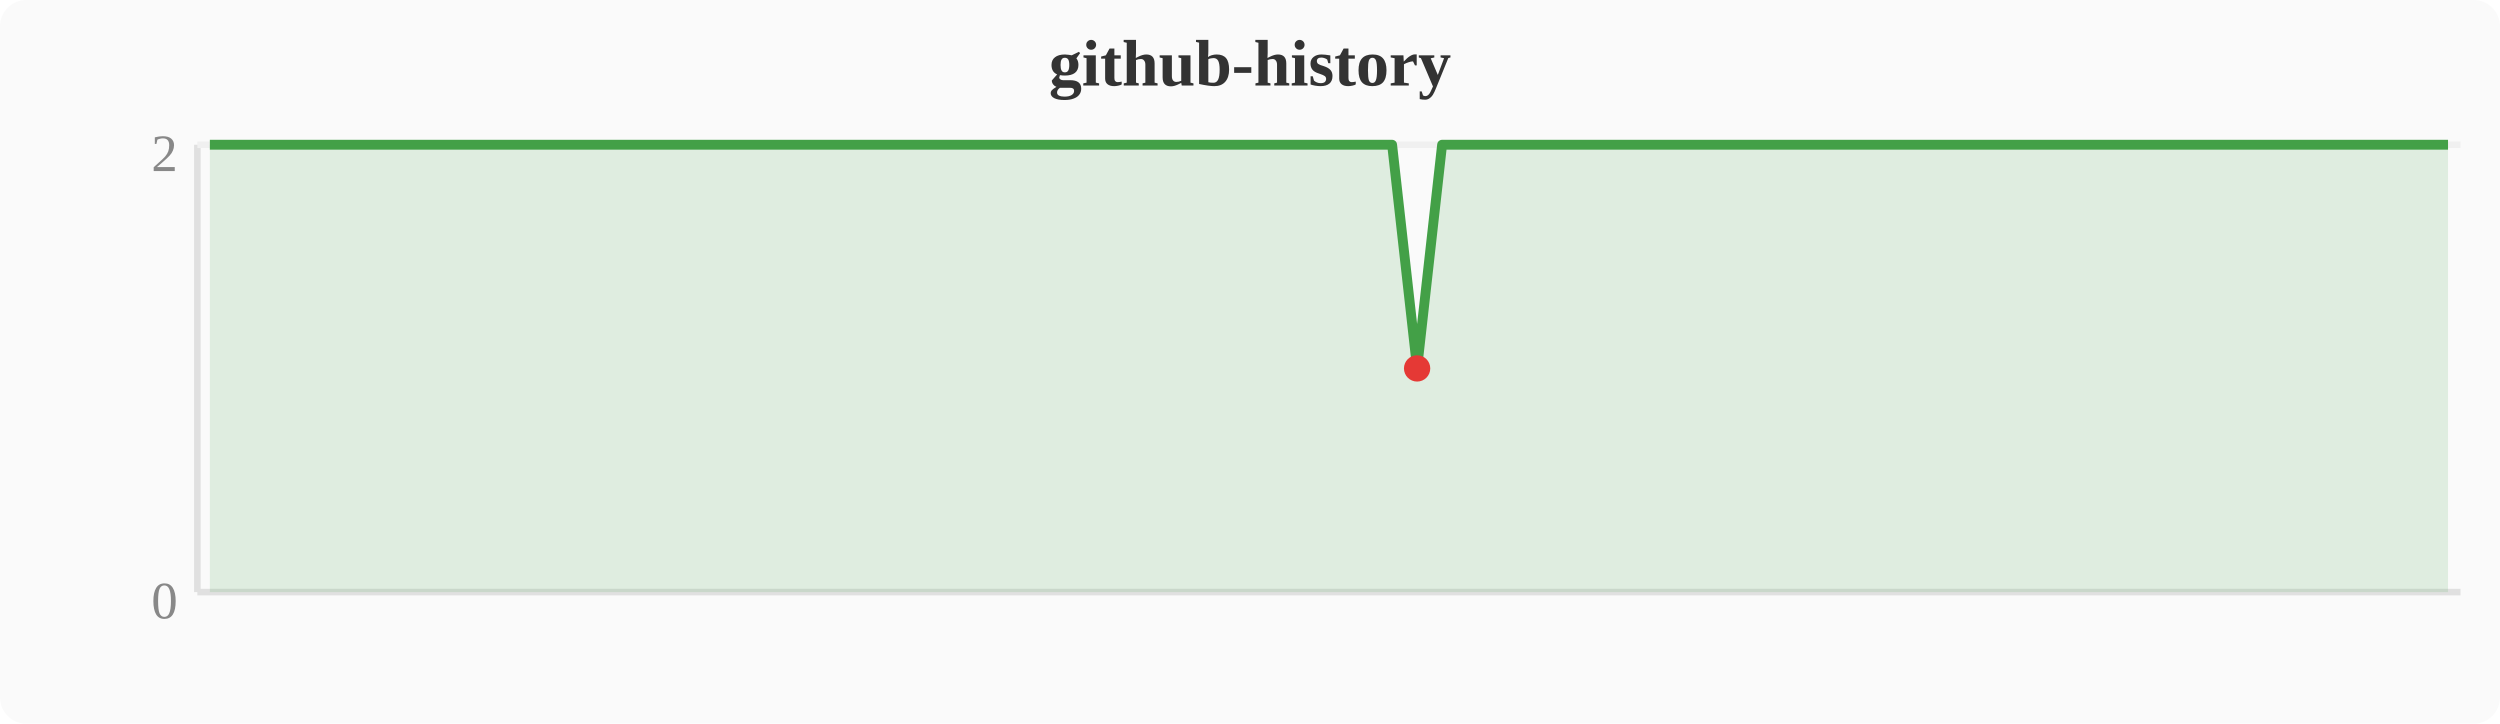
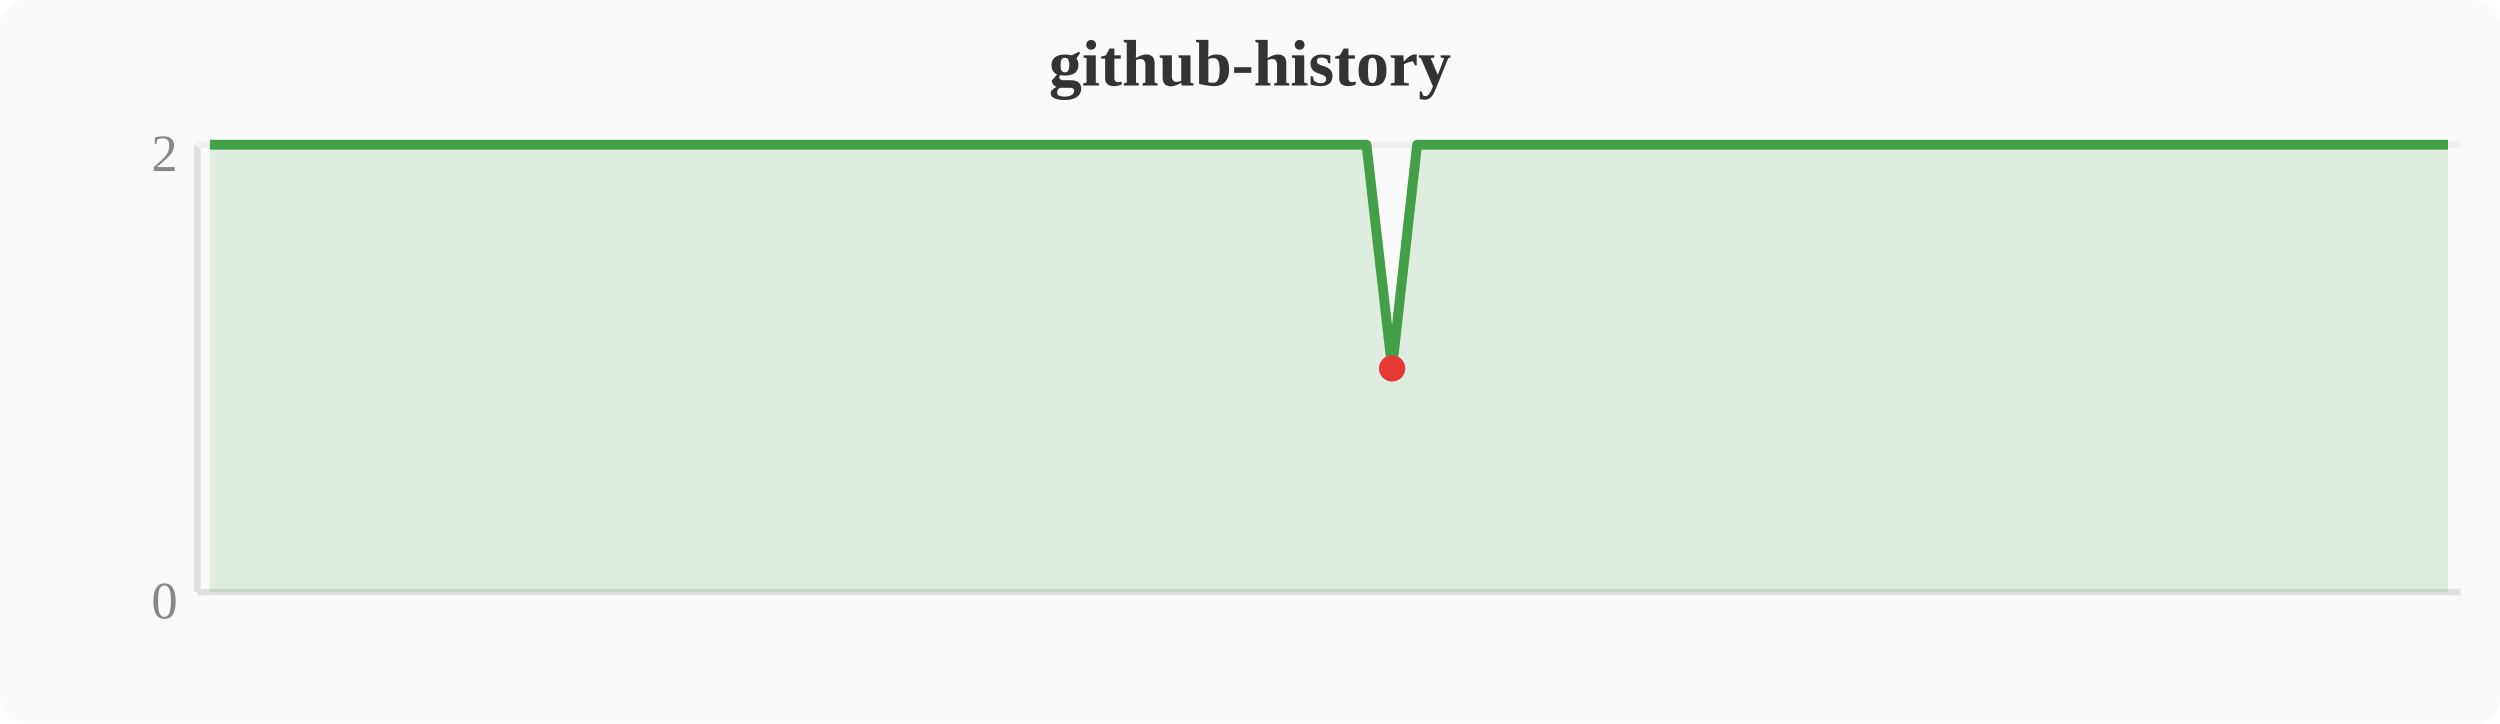
<svg xmlns="http://www.w3.org/2000/svg" width="380" height="110" viewBox="0 0 380 110">
  <rect width="380" height="110" fill="#fafafa" rx="4" />
  <text x="190" y="13" text-anchor="middle" font-size="10" font-weight="bold" fill="#333">github-history</text>
  <line x1="30" y1="22" x2="30" y2="90" stroke="#e0e0e0" stroke-width="1" />
  <line x1="30" y1="90" x2="374" y2="90" stroke="#e0e0e0" stroke-width="1" />
  <line x1="30" y1="22" x2="374" y2="22" stroke="#f0f0f0" stroke-width="1" />
  <text x="27" y="94" text-anchor="end" font-size="8" fill="#888">0</text>
  <text x="27" y="26" text-anchor="end" font-size="8" fill="#888">2</text>
-   <polygon points="31.9,22.0 35.7,22.0 39.6,22.0 43.4,22.0 47.2,22.0 51.0,22.0 54.8,22.0 58.7,22.0 62.5,22.0 66.3,22.0 70.1,22.0 74.0,22.0 77.8,22.0 81.6,22.0 85.4,22.0 89.2,22.0 93.1,22.0 96.9,22.0 100.7,22.0 104.5,22.0 108.4,22.0 112.2,22.0 116.0,22.0 119.8,22.0 123.6,22.0 127.5,22.0 131.3,22.0 135.1,22.0 138.9,22.0 142.8,22.0 146.6,22.0 150.4,22.0 154.2,22.0 158.0,22.0 161.9,22.0 165.7,22.0 169.5,22.0 173.3,22.0 177.2,22.0 181.0,22.0 184.8,22.0 188.6,22.0 192.4,22.0 196.3,22.0 200.1,22.0 203.9,22.0 207.7,22.0 211.6,22.0 215.4,56.0 219.2,22.0 223.0,22.0 226.8,22.0 230.7,22.0 234.5,22.0 238.3,22.0 242.1,22.0 246.0,22.0 249.8,22.0 253.6,22.0 257.4,22.0 261.2,22.0 265.1,22.0 268.9,22.0 272.7,22.0 276.5,22.0 280.4,22.0 284.2,22.0 288.0,22.0 291.8,22.0 295.6,22.0 299.5,22.0 303.3,22.0 307.1,22.0 310.9,22.0 314.8,22.0 318.6,22.0 322.4,22.0 326.2,22.0 330.0,22.0 333.9,22.0 337.7,22.0 341.5,22.0 345.3,22.0 349.2,22.0 353.0,22.0 356.8,22.0 360.6,22.0 364.4,22.0 368.3,22.0 372.1,22.0 372.1,90 31.9,90" fill="#43a047" opacity="0.15" />
-   <polyline points="31.9,22.0 35.7,22.0 39.6,22.0 43.4,22.0 47.2,22.0 51.0,22.0 54.8,22.0 58.7,22.0 62.5,22.0 66.3,22.0 70.1,22.0 74.0,22.0 77.8,22.0 81.6,22.0 85.4,22.0 89.2,22.0 93.1,22.0 96.9,22.0 100.7,22.0 104.5,22.0 108.4,22.0 112.2,22.0 116.0,22.0 119.8,22.0 123.6,22.0 127.5,22.0 131.3,22.0 135.1,22.0 138.9,22.0 142.8,22.0 146.6,22.0 150.4,22.0 154.2,22.0 158.0,22.0 161.9,22.0 165.7,22.0 169.5,22.0 173.3,22.0 177.2,22.0 181.0,22.0 184.8,22.0 188.6,22.0 192.4,22.0 196.3,22.0 200.1,22.0 203.9,22.0 207.7,22.0 211.6,22.0 215.4,56.0 219.2,22.0 223.0,22.0 226.8,22.0 230.7,22.0 234.5,22.0 238.3,22.0 242.1,22.0 246.0,22.0 249.8,22.0 253.6,22.0 257.4,22.0 261.2,22.0 265.1,22.0 268.9,22.0 272.7,22.0 276.5,22.0 280.4,22.0 284.2,22.0 288.0,22.0 291.8,22.0 295.6,22.0 299.5,22.0 303.3,22.0 307.1,22.0 310.9,22.0 314.8,22.0 318.6,22.0 322.4,22.0 326.2,22.0 330.0,22.0 333.9,22.0 337.7,22.0 341.5,22.0 345.3,22.0 349.2,22.0 353.0,22.0 356.8,22.0 360.6,22.0 364.4,22.0 368.3,22.0 372.1,22.0" fill="none" stroke="#43a047" stroke-width="1.5" stroke-linejoin="round" />
-   <circle cx="215.4" cy="56.0" r="2" fill="#e53935" />
+   <polygon points="31.9,22.0 35.7,22.0 39.6,22.0 43.4,22.0 47.2,22.0 51.0,22.0 54.8,22.0 58.7,22.0 62.5,22.0 66.3,22.0 70.1,22.0 74.0,22.0 77.8,22.0 81.6,22.0 85.4,22.0 89.2,22.0 93.1,22.0 96.9,22.0 100.7,22.0 104.5,22.0 108.4,22.0 112.2,22.0 116.0,22.0 119.8,22.0 123.6,22.0 127.5,22.0 131.3,22.0 135.1,22.0 138.9,22.0 142.8,22.0 146.6,22.0 150.4,22.0 154.2,22.0 158.0,22.0 161.9,22.0 165.7,22.0 169.5,22.0 173.3,22.0 177.2,22.0 181.0,22.0 184.8,22.0 188.6,22.0 192.4,22.0 196.3,22.0 200.1,22.0 203.9,22.0 207.7,22.0 211.6,56.0 215.4,22.0 219.2,22.0 223.0,22.0 226.8,22.0 230.7,22.0 234.5,22.0 238.3,22.0 242.1,22.0 246.0,22.0 249.8,22.0 253.6,22.0 257.4,22.0 261.2,22.0 265.1,22.0 268.9,22.0 272.7,22.0 276.5,22.0 280.4,22.0 284.2,22.0 288.0,22.0 291.8,22.0 295.6,22.0 299.5,22.0 303.3,22.0 307.1,22.0 310.9,22.0 314.8,22.0 318.6,22.0 322.4,22.0 326.2,22.0 330.0,22.0 333.9,22.0 337.7,22.0 341.5,22.0 345.3,22.0 349.2,22.0 353.0,22.0 356.8,22.0 360.6,22.0 364.4,22.0 368.3,22.0 372.1,22.0 372.1,90 31.9,90" fill="#43a047" opacity="0.15" />
+   <polyline points="31.9,22.0 35.7,22.0 39.6,22.0 43.4,22.0 47.2,22.0 51.0,22.0 54.8,22.0 58.7,22.0 62.5,22.0 66.3,22.0 70.1,22.0 74.0,22.0 77.8,22.0 81.6,22.0 85.4,22.0 89.2,22.0 93.1,22.0 96.9,22.0 100.7,22.0 104.5,22.0 108.4,22.0 112.2,22.0 116.0,22.0 119.8,22.0 123.6,22.0 127.5,22.0 131.3,22.0 135.1,22.0 138.9,22.0 142.8,22.0 146.6,22.0 150.4,22.0 154.2,22.0 158.0,22.0 161.9,22.0 165.7,22.0 169.5,22.0 173.3,22.0 177.2,22.0 181.0,22.0 184.8,22.0 188.6,22.0 192.4,22.0 196.3,22.0 200.1,22.0 203.9,22.0 207.7,22.0 211.6,56.0 215.4,22.0 219.2,22.0 223.0,22.0 226.8,22.0 230.7,22.0 234.5,22.0 238.3,22.0 242.1,22.0 246.0,22.0 249.8,22.0 253.6,22.0 257.4,22.0 261.2,22.0 265.1,22.0 268.9,22.0 272.7,22.0 276.5,22.0 280.4,22.0 284.2,22.0 288.0,22.0 291.8,22.0 295.6,22.0 299.5,22.0 303.3,22.0 307.1,22.0 310.9,22.0 314.8,22.0 318.6,22.0 322.4,22.0 326.2,22.0 330.0,22.0 333.9,22.0 337.7,22.0 341.5,22.0 345.3,22.0 349.2,22.0 353.0,22.0 356.8,22.0 360.6,22.0 364.4,22.0 368.3,22.0 372.1,22.0" fill="none" stroke="#43a047" stroke-width="1.5" stroke-linejoin="round" />
+   <circle cx="211.6" cy="56.0" r="2" fill="#e53935" />
</svg>
